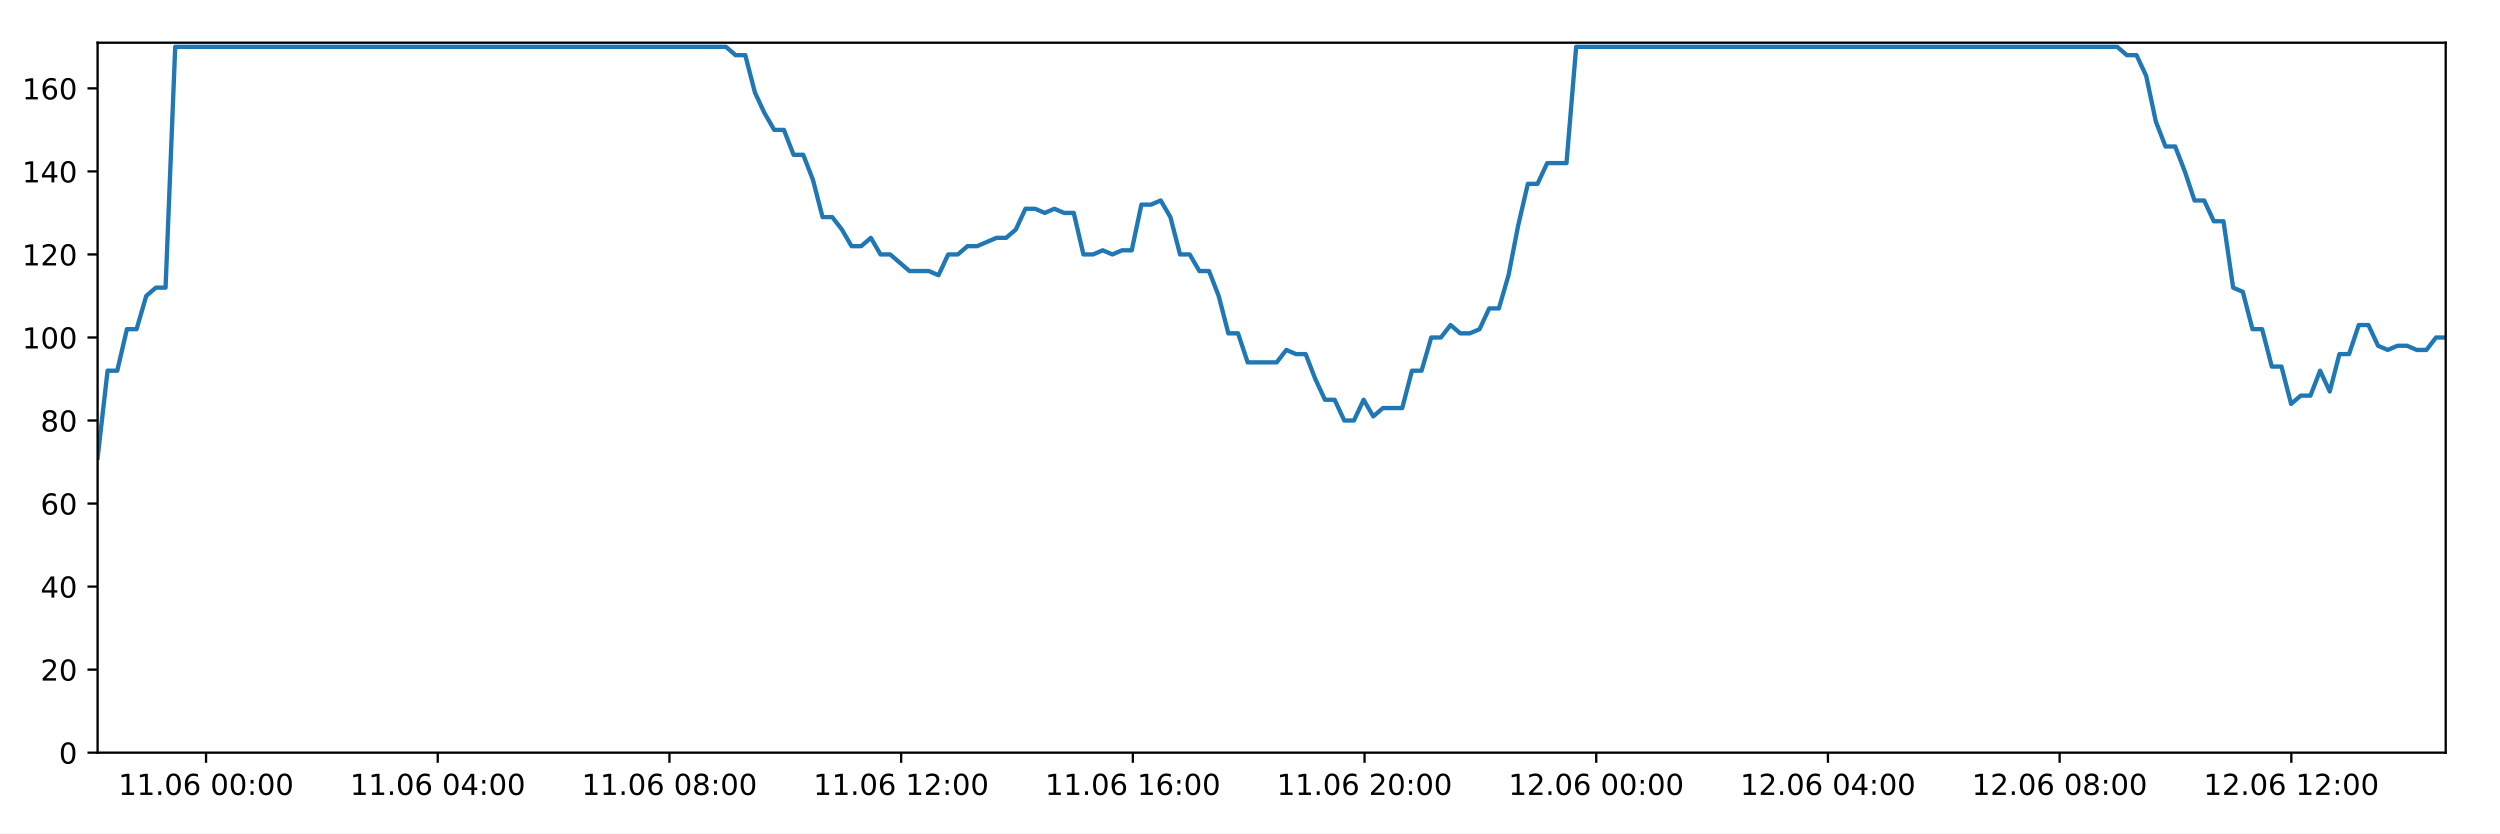
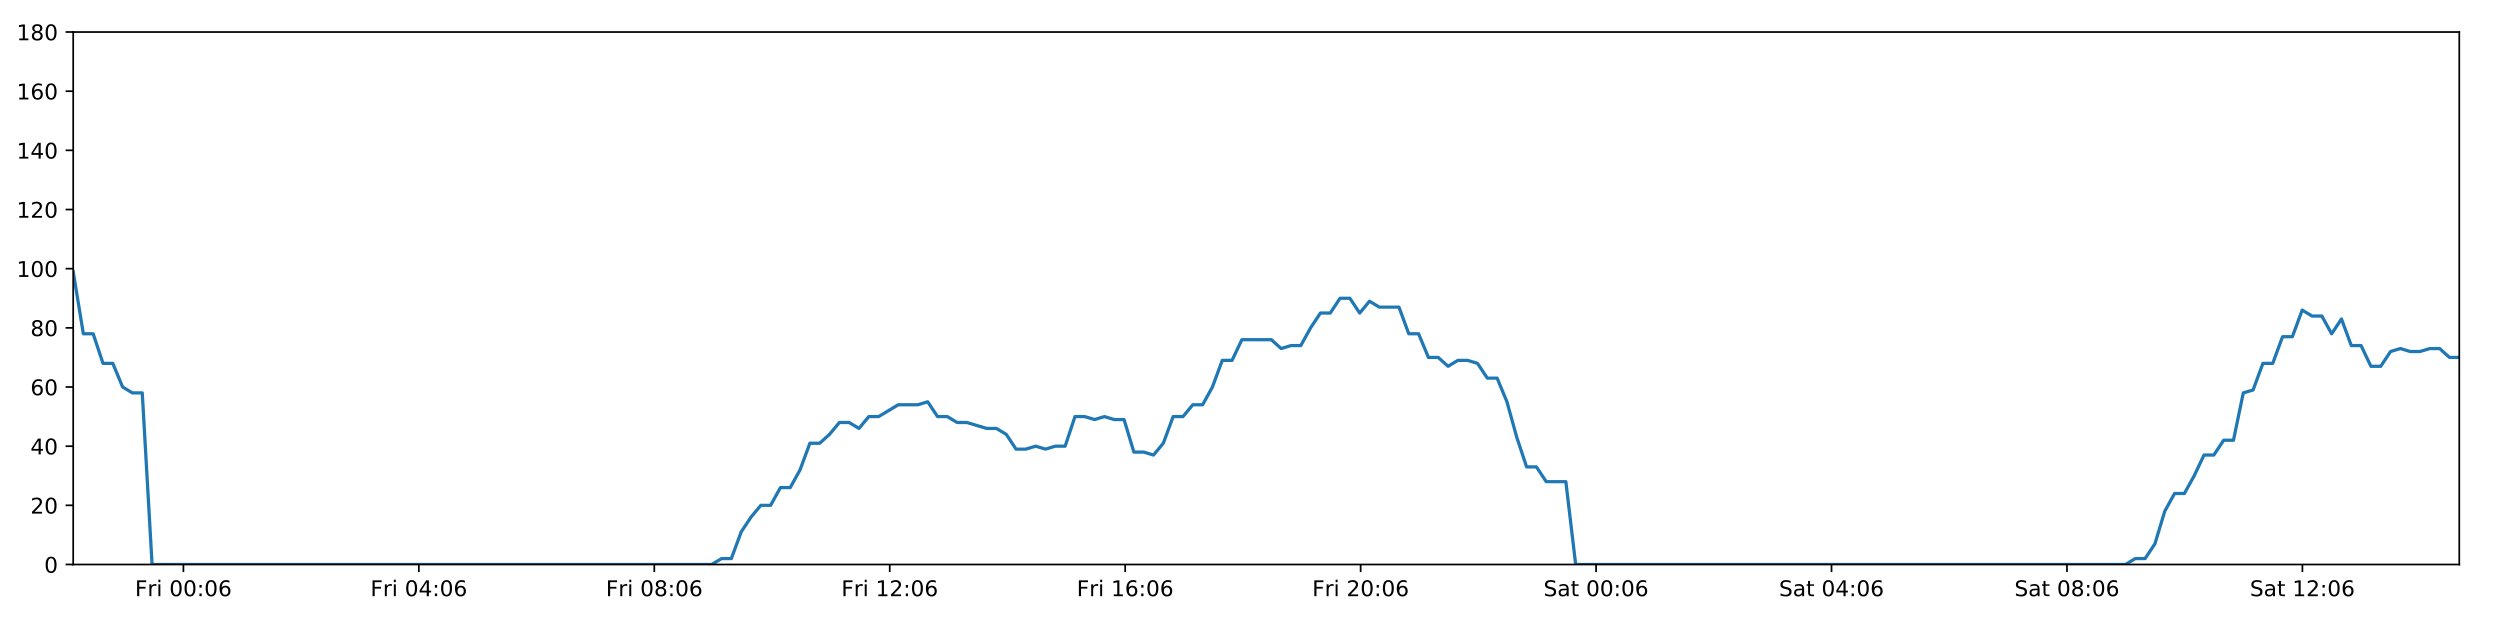
- <svg xmlns="http://www.w3.org/2000/svg" xmlns:xlink="http://www.w3.org/1999/xlink" height="288pt" version="1.1" viewBox="0 0 864 288" width="864pt">
+ <svg xmlns="http://www.w3.org/2000/svg" xmlns:xlink="http://www.w3.org/1999/xlink" height="288pt" version="1.1" viewBox="0 0 1152 288" width="1152pt">
  <defs>
    <style type="text/css">
*{stroke-linecap:butt;stroke-linejoin:round;}
  </style>
  </defs>
  <g id="figure_1">
    <g id="patch_1">
-       <path d="M 0 288  L 864 288  L 864 0  L 0 0  z " style="fill:#ffffff;" />
+       <path d="M 0 288  L 1152 288  L 1152 0  L 0 0  z " style="fill:#ffffff;" />
    </g>
    <g id="axes_1">
      <g id="patch_2">
-         <path d="M 33.73 260.12  L 845.235 260.12  L 845.235 14.76  L 33.73 14.76  z " style="fill:#ffffff;" />
+         <path d="M 33.73 260.12  L 1133.235 260.12  L 1133.235 14.76  L 33.73 14.76  z " style="fill:#ffffff;" />
      </g>
      <g id="matplotlib.axis_1">
        <g id="xtick_1">
          <g id="line2d_1">
            <defs>
-               <path d="M 0 0  L 0 3.5  " id="m09a8dda14b" style="stroke:#000000;stroke-width:0.8;" />
-             </defs>
-             <g>
-               <use style="stroke:#000000;stroke-width:0.8;" x="71.211" xlink:href="#m09a8dda14b" y="260.12" />
+               <path d="M 0 0  L 0 3.5  " id="mcd9821a71a" style="stroke:#000000;stroke-width:0.8;" />
+             </defs>
+             <g>
+               <use style="stroke:#000000;stroke-width:0.8;" x="84.512" xlink:href="#mcd9821a71a" y="260.12" />
            </g>
          </g>
          <g id="text_1">
            <defs>
-               <path d="M 12.406 8.297  L 28.516 8.297  L 28.516 63.922  L 10.984 60.406  L 10.984 69.391  L 28.422 72.906  L 38.281 72.906  L 38.281 8.297  L 54.391 8.297  L 54.391 0  L 12.406 0  z " id="DejaVuSans-49" />
-               <path d="M 10.688 12.406  L 21 12.406  L 21 0  L 10.688 0  z " id="DejaVuSans-46" />
+               <path d="M 9.812 72.906  L 51.703 72.906  L 51.703 64.594  L 19.672 64.594  L 19.672 43.109  L 48.578 43.109  L 48.578 34.812  L 19.672 34.812  L 19.672 0  L 9.812 0  z " id="DejaVuSans-70" />
+               <path d="M 41.109 46.297  Q 39.594 47.172 37.812 47.578  Q 36.031 48 33.891 48  Q 26.266 48 22.188 43.047  Q 18.109 38.094 18.109 28.812  L 18.109 0  L 9.078 0  L 9.078 54.688  L 18.109 54.688  L 18.109 46.188  Q 20.953 51.172 25.484 53.578  Q 30.031 56 36.531 56  Q 37.453 56 38.578 55.875  Q 39.703 55.766 41.062 55.516  z " id="DejaVuSans-114" />
+               <path d="M 9.422 54.688  L 18.406 54.688  L 18.406 0  L 9.422 0  z M 9.422 75.984  L 18.406 75.984  L 18.406 64.594  L 9.422 64.594  z " id="DejaVuSans-105" />
+               <path id="DejaVuSans-32" />
              <path d="M 31.781 66.406  Q 24.172 66.406 20.328 58.906  Q 16.5 51.422 16.5 36.375  Q 16.5 21.391 20.328 13.891  Q 24.172 6.391 31.781 6.391  Q 39.453 6.391 43.281 13.891  Q 47.125 21.391 47.125 36.375  Q 47.125 51.422 43.281 58.906  Q 39.453 66.406 31.781 66.406  z M 31.781 74.219  Q 44.047 74.219 50.516 64.516  Q 56.984 54.828 56.984 36.375  Q 56.984 17.969 50.516 8.266  Q 44.047 -1.422 31.781 -1.422  Q 19.531 -1.422 13.062 8.266  Q 6.594 17.969 6.594 36.375  Q 6.594 54.828 13.062 64.516  Q 19.531 74.219 31.781 74.219  z " id="DejaVuSans-48" />
+               <path d="M 11.719 12.406  L 22.016 12.406  L 22.016 0  L 11.719 0  z M 11.719 51.703  L 22.016 51.703  L 22.016 39.312  L 11.719 39.312  z " id="DejaVuSans-58" />
              <path d="M 33.016 40.375  Q 26.375 40.375 22.484 35.828  Q 18.609 31.297 18.609 23.391  Q 18.609 15.531 22.484 10.953  Q 26.375 6.391 33.016 6.391  Q 39.656 6.391 43.531 10.953  Q 47.406 15.531 47.406 23.391  Q 47.406 31.297 43.531 35.828  Q 39.656 40.375 33.016 40.375  z M 52.594 71.297  L 52.594 62.312  Q 48.875 64.062 45.094 64.984  Q 41.312 65.922 37.594 65.922  Q 27.828 65.922 22.672 59.328  Q 17.531 52.734 16.797 39.406  Q 19.672 43.656 24.016 45.922  Q 28.375 48.188 33.594 48.188  Q 44.578 48.188 50.953 41.516  Q 57.328 34.859 57.328 23.391  Q 57.328 12.156 50.688 5.359  Q 44.047 -1.422 33.016 -1.422  Q 20.359 -1.422 13.672 8.266  Q 6.984 17.969 6.984 36.375  Q 6.984 53.656 15.188 63.938  Q 23.391 74.219 37.203 74.219  Q 40.922 74.219 44.703 73.484  Q 48.484 72.75 52.594 71.297  z " id="DejaVuSans-54" />
-               <path id="DejaVuSans-32" />
-               <path d="M 11.719 12.406  L 22.016 12.406  L 22.016 0  L 11.719 0  z M 11.719 51.703  L 22.016 51.703  L 22.016 39.312  L 11.719 39.312  z " id="DejaVuSans-58" />
-             </defs>
-             <g transform="translate(40.89816 274.7184)scale(0.1 -0.1)">
-               <use xlink:href="#DejaVuSans-49" />
-               <use x="63.623" xlink:href="#DejaVuSans-49" />
-               <use x="127.246" xlink:href="#DejaVuSans-46" />
-               <use x="159.033" xlink:href="#DejaVuSans-48" />
-               <use x="222.656" xlink:href="#DejaVuSans-54" />
-               <use x="286.279" xlink:href="#DejaVuSans-32" />
-               <use x="318.066" xlink:href="#DejaVuSans-48" />
-               <use x="381.689" xlink:href="#DejaVuSans-48" />
-               <use x="445.312" xlink:href="#DejaVuSans-58" />
-               <use x="479.004" xlink:href="#DejaVuSans-48" />
-               <use x="542.627" xlink:href="#DejaVuSans-48" />
+             </defs>
+             <g transform="translate(62.19911 274.7184)scale(0.1 -0.1)">
+               <use xlink:href="#DejaVuSans-70" />
+               <use x="57.41" xlink:href="#DejaVuSans-114" />
+               <use x="98.523" xlink:href="#DejaVuSans-105" />
+               <use x="126.307" xlink:href="#DejaVuSans-32" />
+               <use x="158.094" xlink:href="#DejaVuSans-48" />
+               <use x="221.717" xlink:href="#DejaVuSans-48" />
+               <use x="285.34" xlink:href="#DejaVuSans-58" />
+               <use x="319.031" xlink:href="#DejaVuSans-48" />
+               <use x="382.654" xlink:href="#DejaVuSans-54" />
            </g>
          </g>
        </g>
        <g id="xtick_2">
          <g id="line2d_2">
            <g>
-               <use style="stroke:#000000;stroke-width:0.8;" x="151.285" xlink:href="#m09a8dda14b" y="260.12" />
+               <use style="stroke:#000000;stroke-width:0.8;" x="193.005" xlink:href="#mcd9821a71a" y="260.12" />
            </g>
          </g>
          <g id="text_2">
            <defs>
              <path d="M 37.797 64.312  L 12.891 25.391  L 37.797 25.391  z M 35.203 72.906  L 47.609 72.906  L 47.609 25.391  L 58.016 25.391  L 58.016 17.188  L 47.609 17.188  L 47.609 0  L 37.797 0  L 37.797 17.188  L 4.891 17.188  L 4.891 26.703  z " id="DejaVuSans-52" />
            </defs>
-             <g transform="translate(120.9728 274.7184)scale(0.1 -0.1)">
-               <use xlink:href="#DejaVuSans-49" />
-               <use x="63.623" xlink:href="#DejaVuSans-49" />
-               <use x="127.246" xlink:href="#DejaVuSans-46" />
-               <use x="159.033" xlink:href="#DejaVuSans-48" />
-               <use x="222.656" xlink:href="#DejaVuSans-54" />
-               <use x="286.279" xlink:href="#DejaVuSans-32" />
-               <use x="318.066" xlink:href="#DejaVuSans-48" />
-               <use x="381.689" xlink:href="#DejaVuSans-52" />
-               <use x="445.312" xlink:href="#DejaVuSans-58" />
-               <use x="479.004" xlink:href="#DejaVuSans-48" />
-               <use x="542.627" xlink:href="#DejaVuSans-48" />
+             <g transform="translate(170.6919 274.7184)scale(0.1 -0.1)">
+               <use xlink:href="#DejaVuSans-70" />
+               <use x="57.41" xlink:href="#DejaVuSans-114" />
+               <use x="98.523" xlink:href="#DejaVuSans-105" />
+               <use x="126.307" xlink:href="#DejaVuSans-32" />
+               <use x="158.094" xlink:href="#DejaVuSans-48" />
+               <use x="221.717" xlink:href="#DejaVuSans-52" />
+               <use x="285.34" xlink:href="#DejaVuSans-58" />
+               <use x="319.031" xlink:href="#DejaVuSans-48" />
+               <use x="382.654" xlink:href="#DejaVuSans-54" />
            </g>
          </g>
        </g>
        <g id="xtick_3">
          <g id="line2d_3">
            <g>
-               <use style="stroke:#000000;stroke-width:0.8;" x="231.36" xlink:href="#m09a8dda14b" y="260.12" />
+               <use style="stroke:#000000;stroke-width:0.8;" x="301.498" xlink:href="#mcd9821a71a" y="260.12" />
            </g>
          </g>
          <g id="text_3">
            <defs>
              <path d="M 31.781 34.625  Q 24.75 34.625 20.719 30.859  Q 16.703 27.094 16.703 20.516  Q 16.703 13.922 20.719 10.156  Q 24.75 6.391 31.781 6.391  Q 38.812 6.391 42.859 10.172  Q 46.922 13.969 46.922 20.516  Q 46.922 27.094 42.891 30.859  Q 38.875 34.625 31.781 34.625  z M 21.922 38.812  Q 15.578 40.375 12.031 44.719  Q 8.5 49.078 8.5 55.328  Q 8.5 64.062 14.719 69.141  Q 20.953 74.219 31.781 74.219  Q 42.672 74.219 48.875 69.141  Q 55.078 64.062 55.078 55.328  Q 55.078 49.078 51.531 44.719  Q 48 40.375 41.703 38.812  Q 48.828 37.156 52.797 32.312  Q 56.781 27.484 56.781 20.516  Q 56.781 9.906 50.312 4.234  Q 43.844 -1.422 31.781 -1.422  Q 19.734 -1.422 13.25 4.234  Q 6.781 9.906 6.781 20.516  Q 6.781 27.484 10.781 32.312  Q 14.797 37.156 21.922 38.812  z M 18.312 54.391  Q 18.312 48.734 21.844 45.562  Q 25.391 42.391 31.781 42.391  Q 38.141 42.391 41.719 45.562  Q 45.312 48.734 45.312 54.391  Q 45.312 60.062 41.719 63.234  Q 38.141 66.406 31.781 66.406  Q 25.391 66.406 21.844 63.234  Q 18.312 60.062 18.312 54.391  z " id="DejaVuSans-56" />
            </defs>
-             <g transform="translate(201.0474 274.7184)scale(0.1 -0.1)">
-               <use xlink:href="#DejaVuSans-49" />
-               <use x="63.623" xlink:href="#DejaVuSans-49" />
-               <use x="127.246" xlink:href="#DejaVuSans-46" />
-               <use x="159.033" xlink:href="#DejaVuSans-48" />
-               <use x="222.656" xlink:href="#DejaVuSans-54" />
-               <use x="286.279" xlink:href="#DejaVuSans-32" />
-               <use x="318.066" xlink:href="#DejaVuSans-48" />
-               <use x="381.689" xlink:href="#DejaVuSans-56" />
-               <use x="445.312" xlink:href="#DejaVuSans-58" />
-               <use x="479.004" xlink:href="#DejaVuSans-48" />
-               <use x="542.627" xlink:href="#DejaVuSans-48" />
+             <g transform="translate(279.1847 274.7184)scale(0.1 -0.1)">
+               <use xlink:href="#DejaVuSans-70" />
+               <use x="57.41" xlink:href="#DejaVuSans-114" />
+               <use x="98.523" xlink:href="#DejaVuSans-105" />
+               <use x="126.307" xlink:href="#DejaVuSans-32" />
+               <use x="158.094" xlink:href="#DejaVuSans-48" />
+               <use x="221.717" xlink:href="#DejaVuSans-56" />
+               <use x="285.34" xlink:href="#DejaVuSans-58" />
+               <use x="319.031" xlink:href="#DejaVuSans-48" />
+               <use x="382.654" xlink:href="#DejaVuSans-54" />
            </g>
          </g>
        </g>
        <g id="xtick_4">
          <g id="line2d_4">
            <g>
-               <use style="stroke:#000000;stroke-width:0.8;" x="311.435" xlink:href="#m09a8dda14b" y="260.12" />
+               <use style="stroke:#000000;stroke-width:0.8;" x="409.991" xlink:href="#mcd9821a71a" y="260.12" />
            </g>
          </g>
          <g id="text_4">
            <defs>
+               <path d="M 12.406 8.297  L 28.516 8.297  L 28.516 63.922  L 10.984 60.406  L 10.984 69.391  L 28.422 72.906  L 38.281 72.906  L 38.281 8.297  L 54.391 8.297  L 54.391 0  L 12.406 0  z " id="DejaVuSans-49" />
              <path d="M 19.188 8.297  L 53.609 8.297  L 53.609 0  L 7.328 0  L 7.328 8.297  Q 12.938 14.109 22.625 23.891  Q 32.328 33.688 34.812 36.531  Q 39.547 41.844 41.422 45.531  Q 43.312 49.219 43.312 52.781  Q 43.312 58.594 39.234 62.25  Q 35.156 65.922 28.609 65.922  Q 23.969 65.922 18.812 64.312  Q 13.672 62.703 7.812 59.422  L 7.812 69.391  Q 13.766 71.781 18.938 73  Q 24.125 74.219 28.422 74.219  Q 39.75 74.219 46.484 68.547  Q 53.219 62.891 53.219 53.422  Q 53.219 48.922 51.531 44.891  Q 49.859 40.875 45.406 35.406  Q 44.188 33.984 37.641 27.219  Q 31.109 20.453 19.188 8.297  z " id="DejaVuSans-50" />
            </defs>
-             <g transform="translate(281.122 274.7184)scale(0.1 -0.1)">
-               <use xlink:href="#DejaVuSans-49" />
-               <use x="63.623" xlink:href="#DejaVuSans-49" />
-               <use x="127.246" xlink:href="#DejaVuSans-46" />
-               <use x="159.033" xlink:href="#DejaVuSans-48" />
-               <use x="222.656" xlink:href="#DejaVuSans-54" />
-               <use x="286.279" xlink:href="#DejaVuSans-32" />
-               <use x="318.066" xlink:href="#DejaVuSans-49" />
-               <use x="381.689" xlink:href="#DejaVuSans-50" />
-               <use x="445.312" xlink:href="#DejaVuSans-58" />
-               <use x="479.004" xlink:href="#DejaVuSans-48" />
-               <use x="542.627" xlink:href="#DejaVuSans-48" />
+             <g transform="translate(387.6775 274.7184)scale(0.1 -0.1)">
+               <use xlink:href="#DejaVuSans-70" />
+               <use x="57.41" xlink:href="#DejaVuSans-114" />
+               <use x="98.523" xlink:href="#DejaVuSans-105" />
+               <use x="126.307" xlink:href="#DejaVuSans-32" />
+               <use x="158.094" xlink:href="#DejaVuSans-49" />
+               <use x="221.717" xlink:href="#DejaVuSans-50" />
+               <use x="285.34" xlink:href="#DejaVuSans-58" />
+               <use x="319.031" xlink:href="#DejaVuSans-48" />
+               <use x="382.654" xlink:href="#DejaVuSans-54" />
            </g>
          </g>
        </g>
        <g id="xtick_5">
          <g id="line2d_5">
            <g>
-               <use style="stroke:#000000;stroke-width:0.8;" x="391.509" xlink:href="#m09a8dda14b" y="260.12" />
+               <use style="stroke:#000000;stroke-width:0.8;" x="518.484" xlink:href="#mcd9821a71a" y="260.12" />
            </g>
          </g>
          <g id="text_5">
-             <g transform="translate(361.1967 274.7184)scale(0.1 -0.1)">
-               <use xlink:href="#DejaVuSans-49" />
-               <use x="63.623" xlink:href="#DejaVuSans-49" />
-               <use x="127.246" xlink:href="#DejaVuSans-46" />
-               <use x="159.033" xlink:href="#DejaVuSans-48" />
-               <use x="222.656" xlink:href="#DejaVuSans-54" />
-               <use x="286.279" xlink:href="#DejaVuSans-32" />
-               <use x="318.066" xlink:href="#DejaVuSans-49" />
-               <use x="381.689" xlink:href="#DejaVuSans-54" />
-               <use x="445.312" xlink:href="#DejaVuSans-58" />
-               <use x="479.004" xlink:href="#DejaVuSans-48" />
-               <use x="542.627" xlink:href="#DejaVuSans-48" />
+             <g transform="translate(496.1703 274.7184)scale(0.1 -0.1)">
+               <use xlink:href="#DejaVuSans-70" />
+               <use x="57.41" xlink:href="#DejaVuSans-114" />
+               <use x="98.523" xlink:href="#DejaVuSans-105" />
+               <use x="126.307" xlink:href="#DejaVuSans-32" />
+               <use x="158.094" xlink:href="#DejaVuSans-49" />
+               <use x="221.717" xlink:href="#DejaVuSans-54" />
+               <use x="285.34" xlink:href="#DejaVuSans-58" />
+               <use x="319.031" xlink:href="#DejaVuSans-48" />
+               <use x="382.654" xlink:href="#DejaVuSans-54" />
            </g>
          </g>
        </g>
        <g id="xtick_6">
          <g id="line2d_6">
            <g>
-               <use style="stroke:#000000;stroke-width:0.8;" x="471.584" xlink:href="#m09a8dda14b" y="260.12" />
+               <use style="stroke:#000000;stroke-width:0.8;" x="626.976" xlink:href="#mcd9821a71a" y="260.12" />
            </g>
          </g>
          <g id="text_6">
-             <g transform="translate(441.2713 274.7184)scale(0.1 -0.1)">
-               <use xlink:href="#DejaVuSans-49" />
-               <use x="63.623" xlink:href="#DejaVuSans-49" />
-               <use x="127.246" xlink:href="#DejaVuSans-46" />
-               <use x="159.033" xlink:href="#DejaVuSans-48" />
-               <use x="222.656" xlink:href="#DejaVuSans-54" />
-               <use x="286.279" xlink:href="#DejaVuSans-32" />
-               <use x="318.066" xlink:href="#DejaVuSans-50" />
-               <use x="381.689" xlink:href="#DejaVuSans-48" />
-               <use x="445.312" xlink:href="#DejaVuSans-58" />
-               <use x="479.004" xlink:href="#DejaVuSans-48" />
-               <use x="542.627" xlink:href="#DejaVuSans-48" />
+             <g transform="translate(604.6632 274.7184)scale(0.1 -0.1)">
+               <use xlink:href="#DejaVuSans-70" />
+               <use x="57.41" xlink:href="#DejaVuSans-114" />
+               <use x="98.523" xlink:href="#DejaVuSans-105" />
+               <use x="126.307" xlink:href="#DejaVuSans-32" />
+               <use x="158.094" xlink:href="#DejaVuSans-50" />
+               <use x="221.717" xlink:href="#DejaVuSans-48" />
+               <use x="285.34" xlink:href="#DejaVuSans-58" />
+               <use x="319.031" xlink:href="#DejaVuSans-48" />
+               <use x="382.654" xlink:href="#DejaVuSans-54" />
            </g>
          </g>
        </g>
        <g id="xtick_7">
          <g id="line2d_7">
            <g>
-               <use style="stroke:#000000;stroke-width:0.8;" x="551.658" xlink:href="#m09a8dda14b" y="260.12" />
+               <use style="stroke:#000000;stroke-width:0.8;" x="735.469" xlink:href="#mcd9821a71a" y="260.12" />
            </g>
          </g>
          <g id="text_7">
-             <g transform="translate(521.3459 274.7184)scale(0.1 -0.1)">
-               <use xlink:href="#DejaVuSans-49" />
-               <use x="63.623" xlink:href="#DejaVuSans-50" />
-               <use x="127.246" xlink:href="#DejaVuSans-46" />
-               <use x="159.033" xlink:href="#DejaVuSans-48" />
-               <use x="222.656" xlink:href="#DejaVuSans-54" />
-               <use x="286.279" xlink:href="#DejaVuSans-32" />
-               <use x="318.066" xlink:href="#DejaVuSans-48" />
-               <use x="381.689" xlink:href="#DejaVuSans-48" />
-               <use x="445.312" xlink:href="#DejaVuSans-58" />
-               <use x="479.004" xlink:href="#DejaVuSans-48" />
-               <use x="542.627" xlink:href="#DejaVuSans-48" />
+             <defs>
+               <path d="M 53.516 70.516  L 53.516 60.891  Q 47.906 63.578 42.922 64.891  Q 37.938 66.219 33.297 66.219  Q 25.25 66.219 20.875 63.094  Q 16.5 59.969 16.5 54.203  Q 16.5 49.359 19.406 46.891  Q 22.312 44.438 30.422 42.922  L 36.375 41.703  Q 47.406 39.594 52.656 34.297  Q 57.906 29 57.906 20.125  Q 57.906 9.516 50.797 4.047  Q 43.703 -1.422 29.984 -1.422  Q 24.812 -1.422 18.969 -0.25  Q 13.141 0.922 6.891 3.219  L 6.891 13.375  Q 12.891 10.016 18.656 8.297  Q 24.422 6.594 29.984 6.594  Q 38.422 6.594 43.016 9.906  Q 47.609 13.234 47.609 19.391  Q 47.609 24.75 44.312 27.781  Q 41.016 30.812 33.5 32.328  L 27.484 33.5  Q 16.453 35.688 11.516 40.375  Q 6.594 45.062 6.594 53.422  Q 6.594 63.094 13.406 68.656  Q 20.219 74.219 32.172 74.219  Q 37.312 74.219 42.625 73.281  Q 47.953 72.359 53.516 70.516  z " id="DejaVuSans-83" />
+               <path d="M 34.281 27.484  Q 23.391 27.484 19.188 25  Q 14.984 22.516 14.984 16.5  Q 14.984 11.719 18.141 8.906  Q 21.297 6.109 26.703 6.109  Q 34.188 6.109 38.703 11.406  Q 43.219 16.703 43.219 25.484  L 43.219 27.484  z M 52.203 31.203  L 52.203 0  L 43.219 0  L 43.219 8.297  Q 40.141 3.328 35.547 0.953  Q 30.953 -1.422 24.312 -1.422  Q 15.922 -1.422 10.953 3.297  Q 6 8.016 6 15.922  Q 6 25.141 12.172 29.828  Q 18.359 34.516 30.609 34.516  L 43.219 34.516  L 43.219 35.406  Q 43.219 41.609 39.141 45  Q 35.062 48.391 27.688 48.391  Q 23 48.391 18.547 47.266  Q 14.109 46.141 10.016 43.891  L 10.016 52.203  Q 14.938 54.109 19.578 55.047  Q 24.219 56 28.609 56  Q 40.484 56 46.344 49.844  Q 52.203 43.703 52.203 31.203  z " id="DejaVuSans-97" />
+               <path d="M 18.312 70.219  L 18.312 54.688  L 36.812 54.688  L 36.812 47.703  L 18.312 47.703  L 18.312 18.016  Q 18.312 11.328 20.141 9.422  Q 21.969 7.516 27.594 7.516  L 36.812 7.516  L 36.812 0  L 27.594 0  Q 17.188 0 13.234 3.875  Q 9.281 7.766 9.281 18.016  L 9.281 47.703  L 2.688 47.703  L 2.688 54.688  L 9.281 54.688  L 9.281 70.219  z " id="DejaVuSans-116" />
+             </defs>
+             <g transform="translate(711.2724 274.7184)scale(0.1 -0.1)">
+               <use xlink:href="#DejaVuSans-83" />
+               <use x="63.477" xlink:href="#DejaVuSans-97" />
+               <use x="124.756" xlink:href="#DejaVuSans-116" />
+               <use x="163.965" xlink:href="#DejaVuSans-32" />
+               <use x="195.752" xlink:href="#DejaVuSans-48" />
+               <use x="259.375" xlink:href="#DejaVuSans-48" />
+               <use x="322.998" xlink:href="#DejaVuSans-58" />
+               <use x="356.689" xlink:href="#DejaVuSans-48" />
+               <use x="420.312" xlink:href="#DejaVuSans-54" />
            </g>
          </g>
        </g>
        <g id="xtick_8">
          <g id="line2d_8">
            <g>
-               <use style="stroke:#000000;stroke-width:0.8;" x="631.733" xlink:href="#m09a8dda14b" y="260.12" />
+               <use style="stroke:#000000;stroke-width:0.8;" x="843.962" xlink:href="#mcd9821a71a" y="260.12" />
            </g>
          </g>
          <g id="text_8">
-             <g transform="translate(601.4206 274.7184)scale(0.1 -0.1)">
-               <use xlink:href="#DejaVuSans-49" />
-               <use x="63.623" xlink:href="#DejaVuSans-50" />
-               <use x="127.246" xlink:href="#DejaVuSans-46" />
-               <use x="159.033" xlink:href="#DejaVuSans-48" />
-               <use x="222.656" xlink:href="#DejaVuSans-54" />
-               <use x="286.279" xlink:href="#DejaVuSans-32" />
-               <use x="318.066" xlink:href="#DejaVuSans-48" />
-               <use x="381.689" xlink:href="#DejaVuSans-52" />
-               <use x="445.312" xlink:href="#DejaVuSans-58" />
-               <use x="479.004" xlink:href="#DejaVuSans-48" />
-               <use x="542.627" xlink:href="#DejaVuSans-48" />
+             <g transform="translate(819.7652 274.7184)scale(0.1 -0.1)">
+               <use xlink:href="#DejaVuSans-83" />
+               <use x="63.477" xlink:href="#DejaVuSans-97" />
+               <use x="124.756" xlink:href="#DejaVuSans-116" />
+               <use x="163.965" xlink:href="#DejaVuSans-32" />
+               <use x="195.752" xlink:href="#DejaVuSans-48" />
+               <use x="259.375" xlink:href="#DejaVuSans-52" />
+               <use x="322.998" xlink:href="#DejaVuSans-58" />
+               <use x="356.689" xlink:href="#DejaVuSans-48" />
+               <use x="420.312" xlink:href="#DejaVuSans-54" />
            </g>
          </g>
        </g>
        <g id="xtick_9">
          <g id="line2d_9">
            <g>
-               <use style="stroke:#000000;stroke-width:0.8;" x="711.808" xlink:href="#m09a8dda14b" y="260.12" />
+               <use style="stroke:#000000;stroke-width:0.8;" x="952.455" xlink:href="#mcd9821a71a" y="260.12" />
            </g>
          </g>
          <g id="text_9">
-             <g transform="translate(681.4952 274.7184)scale(0.1 -0.1)">
-               <use xlink:href="#DejaVuSans-49" />
-               <use x="63.623" xlink:href="#DejaVuSans-50" />
-               <use x="127.246" xlink:href="#DejaVuSans-46" />
-               <use x="159.033" xlink:href="#DejaVuSans-48" />
-               <use x="222.656" xlink:href="#DejaVuSans-54" />
-               <use x="286.279" xlink:href="#DejaVuSans-32" />
-               <use x="318.066" xlink:href="#DejaVuSans-48" />
-               <use x="381.689" xlink:href="#DejaVuSans-56" />
-               <use x="445.312" xlink:href="#DejaVuSans-58" />
-               <use x="479.004" xlink:href="#DejaVuSans-48" />
-               <use x="542.627" xlink:href="#DejaVuSans-48" />
+             <g transform="translate(928.258 274.7184)scale(0.1 -0.1)">
+               <use xlink:href="#DejaVuSans-83" />
+               <use x="63.477" xlink:href="#DejaVuSans-97" />
+               <use x="124.756" xlink:href="#DejaVuSans-116" />
+               <use x="163.965" xlink:href="#DejaVuSans-32" />
+               <use x="195.752" xlink:href="#DejaVuSans-48" />
+               <use x="259.375" xlink:href="#DejaVuSans-56" />
+               <use x="322.998" xlink:href="#DejaVuSans-58" />
+               <use x="356.689" xlink:href="#DejaVuSans-48" />
+               <use x="420.312" xlink:href="#DejaVuSans-54" />
            </g>
          </g>
        </g>
        <g id="xtick_10">
          <g id="line2d_10">
            <g>
-               <use style="stroke:#000000;stroke-width:0.8;" x="791.882" xlink:href="#m09a8dda14b" y="260.12" />
+               <use style="stroke:#000000;stroke-width:0.8;" x="1060.948" xlink:href="#mcd9821a71a" y="260.12" />
            </g>
          </g>
          <g id="text_10">
-             <g transform="translate(761.5698 274.7184)scale(0.1 -0.1)">
-               <use xlink:href="#DejaVuSans-49" />
-               <use x="63.623" xlink:href="#DejaVuSans-50" />
-               <use x="127.246" xlink:href="#DejaVuSans-46" />
-               <use x="159.033" xlink:href="#DejaVuSans-48" />
-               <use x="222.656" xlink:href="#DejaVuSans-54" />
-               <use x="286.279" xlink:href="#DejaVuSans-32" />
-               <use x="318.066" xlink:href="#DejaVuSans-49" />
-               <use x="381.689" xlink:href="#DejaVuSans-50" />
-               <use x="445.312" xlink:href="#DejaVuSans-58" />
-               <use x="479.004" xlink:href="#DejaVuSans-48" />
-               <use x="542.627" xlink:href="#DejaVuSans-48" />
+             <g transform="translate(1036.751 274.7184)scale(0.1 -0.1)">
+               <use xlink:href="#DejaVuSans-83" />
+               <use x="63.477" xlink:href="#DejaVuSans-97" />
+               <use x="124.756" xlink:href="#DejaVuSans-116" />
+               <use x="163.965" xlink:href="#DejaVuSans-32" />
+               <use x="195.752" xlink:href="#DejaVuSans-49" />
+               <use x="259.375" xlink:href="#DejaVuSans-50" />
+               <use x="322.998" xlink:href="#DejaVuSans-58" />
+               <use x="356.689" xlink:href="#DejaVuSans-48" />
+               <use x="420.312" xlink:href="#DejaVuSans-54" />
            </g>
          </g>
        </g>
      </g>
      <g id="matplotlib.axis_2">
        <g id="ytick_1">
          <g id="line2d_11">
            <defs>
-               <path d="M 0 0  L -3.5 0  " id="me73ac1d041" style="stroke:#000000;stroke-width:0.8;" />
-             </defs>
-             <g>
-               <use style="stroke:#000000;stroke-width:0.8;" x="33.73" xlink:href="#me73ac1d041" y="260.12" />
+               <path d="M 0 0  L -3.5 0  " id="mfde2469caa" style="stroke:#000000;stroke-width:0.8;" />
+             </defs>
+             <g>
+               <use style="stroke:#000000;stroke-width:0.8;" x="33.73" xlink:href="#mfde2469caa" y="260.12" />
            </g>
          </g>
          <g id="text_11">
            <g transform="translate(20.3675 263.9192)scale(0.1 -0.1)">
              <use xlink:href="#DejaVuSans-48" />
            </g>
          </g>
        </g>
        <g id="ytick_2">
          <g id="line2d_12">
            <g>
-               <use style="stroke:#000000;stroke-width:0.8;" x="33.73" xlink:href="#me73ac1d041" y="231.423" />
+               <use style="stroke:#000000;stroke-width:0.8;" x="33.73" xlink:href="#mfde2469caa" y="232.858" />
            </g>
          </g>
          <g id="text_12">
-             <g transform="translate(14.005 235.2221)scale(0.1 -0.1)">
+             <g transform="translate(14.005 236.657)scale(0.1 -0.1)">
              <use xlink:href="#DejaVuSans-50" />
              <use x="63.623" xlink:href="#DejaVuSans-48" />
            </g>
          </g>
        </g>
        <g id="ytick_3">
          <g id="line2d_13">
            <g>
-               <use style="stroke:#000000;stroke-width:0.8;" x="33.73" xlink:href="#me73ac1d041" y="202.726" />
+               <use style="stroke:#000000;stroke-width:0.8;" x="33.73" xlink:href="#mfde2469caa" y="205.596" />
            </g>
          </g>
          <g id="text_13">
-             <g transform="translate(14.005 206.5251)scale(0.1 -0.1)">
+             <g transform="translate(14.005 209.3948)scale(0.1 -0.1)">
              <use xlink:href="#DejaVuSans-52" />
              <use x="63.623" xlink:href="#DejaVuSans-48" />
            </g>
          </g>
        </g>
        <g id="ytick_4">
          <g id="line2d_14">
            <g>
-               <use style="stroke:#000000;stroke-width:0.8;" x="33.73" xlink:href="#me73ac1d041" y="174.029" />
+               <use style="stroke:#000000;stroke-width:0.8;" x="33.73" xlink:href="#mfde2469caa" y="178.333" />
            </g>
          </g>
          <g id="text_14">
-             <g transform="translate(14.005 177.828)scale(0.1 -0.1)">
+             <g transform="translate(14.005 182.1326)scale(0.1 -0.1)">
              <use xlink:href="#DejaVuSans-54" />
              <use x="63.623" xlink:href="#DejaVuSans-48" />
            </g>
          </g>
        </g>
        <g id="ytick_5">
          <g id="line2d_15">
            <g>
-               <use style="stroke:#000000;stroke-width:0.8;" x="33.73" xlink:href="#me73ac1d041" y="145.332" />
+               <use style="stroke:#000000;stroke-width:0.8;" x="33.73" xlink:href="#mfde2469caa" y="151.071" />
            </g>
          </g>
          <g id="text_15">
-             <g transform="translate(14.005 149.1309)scale(0.1 -0.1)">
+             <g transform="translate(14.005 154.8703)scale(0.1 -0.1)">
              <use xlink:href="#DejaVuSans-56" />
              <use x="63.623" xlink:href="#DejaVuSans-48" />
            </g>
          </g>
        </g>
        <g id="ytick_6">
          <g id="line2d_16">
            <g>
-               <use style="stroke:#000000;stroke-width:0.8;" x="33.73" xlink:href="#me73ac1d041" y="116.635" />
+               <use style="stroke:#000000;stroke-width:0.8;" x="33.73" xlink:href="#mfde2469caa" y="123.809" />
            </g>
          </g>
          <g id="text_16">
-             <g transform="translate(7.6425 120.4338)scale(0.1 -0.1)">
+             <g transform="translate(7.6425 127.6081)scale(0.1 -0.1)">
              <use xlink:href="#DejaVuSans-49" />
              <use x="63.623" xlink:href="#DejaVuSans-48" />
              <use x="127.246" xlink:href="#DejaVuSans-48" />
            </g>
          </g>
        </g>
        <g id="ytick_7">
          <g id="line2d_17">
            <g>
-               <use style="stroke:#000000;stroke-width:0.8;" x="33.73" xlink:href="#me73ac1d041" y="87.938" />
+               <use style="stroke:#000000;stroke-width:0.8;" x="33.73" xlink:href="#mfde2469caa" y="96.547" />
            </g>
          </g>
          <g id="text_17">
-             <g transform="translate(7.6425 91.73676)scale(0.1 -0.1)">
+             <g transform="translate(7.6425 100.3459)scale(0.1 -0.1)">
              <use xlink:href="#DejaVuSans-49" />
              <use x="63.623" xlink:href="#DejaVuSans-50" />
              <use x="127.246" xlink:href="#DejaVuSans-48" />
            </g>
          </g>
        </g>
        <g id="ytick_8">
          <g id="line2d_18">
            <g>
-               <use style="stroke:#000000;stroke-width:0.8;" x="33.73" xlink:href="#me73ac1d041" y="59.24" />
+               <use style="stroke:#000000;stroke-width:0.8;" x="33.73" xlink:href="#mfde2469caa" y="69.284" />
            </g>
          </g>
          <g id="text_18">
-             <g transform="translate(7.6425 63.03969)scale(0.1 -0.1)">
+             <g transform="translate(7.6425 73.08366)scale(0.1 -0.1)">
              <use xlink:href="#DejaVuSans-49" />
              <use x="63.623" xlink:href="#DejaVuSans-52" />
              <use x="127.246" xlink:href="#DejaVuSans-48" />
            </g>
          </g>
        </g>
        <g id="ytick_9">
          <g id="line2d_19">
            <g>
-               <use style="stroke:#000000;stroke-width:0.8;" x="33.73" xlink:href="#me73ac1d041" y="30.543" />
+               <use style="stroke:#000000;stroke-width:0.8;" x="33.73" xlink:href="#mfde2469caa" y="42.022" />
            </g>
          </g>
          <g id="text_19">
-             <g transform="translate(7.6425 34.34261)scale(0.1 -0.1)">
+             <g transform="translate(7.6425 45.82144)scale(0.1 -0.1)">
              <use xlink:href="#DejaVuSans-49" />
              <use x="63.623" xlink:href="#DejaVuSans-54" />
              <use x="127.246" xlink:href="#DejaVuSans-48" />
            </g>
          </g>
        </g>
-       </g>
-       <g id="line2d_20">
-         <path clip-path="url(#pf6e5d88606)" d="M 33.73 158.245  L 37.181 128.113  L 40.521 128.113  L 43.859 113.765  L 47.199 113.765  L 50.538 102.286  L 53.877 99.416  L 57.216 99.416  L 60.556 16.195  L 250.886 16.195  L 254.225 19.065  L 257.564 19.065  L 260.903 31.978  L 264.242 39.153  L 267.581 44.892  L 270.92 44.892  L 274.26 53.501  L 277.598 53.501  L 280.938 62.11  L 284.277 75.024  L 287.616 75.024  L 290.955 79.328  L 294.294 85.068  L 297.633 85.068  L 300.972 82.198  L 304.311 87.938  L 307.65 87.938  L 314.329 93.677  L 321.008 93.677  L 324.347 95.112  L 327.685 87.938  L 331.024 87.938  L 334.363 85.068  L 337.701 85.068  L 344.379 82.198  L 347.718 82.198  L 351.058 79.328  L 354.396 72.154  L 357.736 72.154  L 361.075 73.589  L 364.414 72.154  L 367.754 73.589  L 371.093 73.589  L 374.432 87.938  L 377.77 87.938  L 381.109 86.503  L 384.449 87.938  L 387.788 86.503  L 391.127 86.503  L 394.466 70.719  L 397.806 70.719  L 401.145 69.284  L 404.484 75.024  L 407.824 87.938  L 411.163 87.938  L 414.502 93.677  L 417.841 93.677  L 421.18 102.286  L 424.519 115.2  L 427.857 115.2  L 431.196 125.244  L 441.213 125.244  L 444.553 120.939  L 447.892 122.374  L 451.231 122.374  L 454.571 130.983  L 457.91 138.157  L 461.249 138.157  L 464.587 145.332  L 467.926 145.332  L 471.265 138.157  L 474.604 143.897  L 477.943 141.027  L 484.62 141.027  L 487.959 128.113  L 491.298 128.113  L 494.637 116.635  L 497.976 116.635  L 501.314 112.33  L 504.653 115.2  L 507.992 115.2  L 511.331 113.765  L 514.67 106.591  L 518.009 106.591  L 521.348 95.112  L 524.687 77.894  L 528.026 63.545  L 531.365 63.545  L 534.704 56.371  L 541.382 56.371  L 544.721 16.195  L 731.705 16.195  L 735.044 19.065  L 738.384 19.065  L 741.723 26.239  L 745.062 42.022  L 748.401 50.631  L 751.741 50.631  L 755.08 59.24  L 758.418 69.284  L 761.757 69.284  L 765.097 76.459  L 768.436 76.459  L 771.775 99.416  L 775.114 100.851  L 778.453 113.765  L 781.793 113.765  L 785.131 126.679  L 788.47 126.679  L 791.809 139.592  L 795.147 136.723  L 798.487 136.723  L 801.826 128.113  L 805.166 135.288  L 808.505 122.374  L 811.844 122.374  L 815.183 112.33  L 818.522 112.33  L 821.861 119.504  L 825.2 120.939  L 828.54 119.504  L 831.879 119.504  L 835.218 120.939  L 838.557 120.939  L 841.896 116.635  L 845.235 116.635  L 845.235 116.635  " style="fill:none;stroke:#1f77b4;stroke-linecap:square;stroke-width:1.5;" />
+         <g id="ytick_10">
+           <g id="line2d_20">
+             <g>
+               <use style="stroke:#000000;stroke-width:0.8;" x="33.73" xlink:href="#mfde2469caa" y="14.76" />
+             </g>
+           </g>
+           <g id="text_20">
+             <g transform="translate(7.6425 18.55922)scale(0.1 -0.1)">
+               <use xlink:href="#DejaVuSans-49" />
+               <use x="63.623" xlink:href="#DejaVuSans-56" />
+               <use x="127.246" xlink:href="#DejaVuSans-48" />
+             </g>
+           </g>
+         </g>
+       </g>
+       <g id="line2d_21">
+         <path clip-path="url(#pd8d1ba4893)" d="M 33.73 125.172  L 38.406 153.797  L 42.93 153.797  L 47.454 167.428  L 51.979 167.428  L 56.503 178.333  L 61.027 181.06  L 65.551 181.06  L 70.076 260.12  L 327.954 260.12  L 332.478 257.394  L 337.002 257.394  L 341.525 245.126  L 346.049 238.31  L 350.574 232.858  L 355.098 232.858  L 359.623 224.679  L 364.146 224.679  L 368.671 216.5  L 373.195 204.232  L 377.719 204.232  L 382.243 200.143  L 386.767 194.691  L 391.291 194.691  L 395.815 197.417  L 400.339 191.964  L 404.863 191.964  L 413.913 186.512  L 422.961 186.512  L 427.486 185.149  L 432.009 191.964  L 436.533 191.964  L 441.056 194.691  L 445.58 194.691  L 454.627 197.417  L 459.151 197.417  L 463.676 200.143  L 468.2 206.959  L 472.724 206.959  L 477.248 205.596  L 481.773 206.959  L 486.298 205.596  L 490.821 205.596  L 495.346 191.964  L 499.869 191.964  L 504.393 193.328  L 508.917 191.964  L 513.442 193.328  L 517.966 193.328  L 522.49 208.322  L 527.015 208.322  L 531.539 209.685  L 536.063 204.232  L 540.588 191.964  L 545.112 191.964  L 549.636 186.512  L 554.16 186.512  L 558.685 178.333  L 563.209 166.065  L 567.732 166.065  L 572.256 156.524  L 585.828 156.524  L 590.352 160.613  L 594.877 159.25  L 599.401 159.25  L 603.925 151.071  L 608.45 144.256  L 612.974 144.256  L 617.497 137.44  L 622.021 137.44  L 626.545 144.256  L 631.068 138.803  L 635.592 141.529  L 644.64 141.529  L 649.164 153.797  L 653.687 153.797  L 658.211 164.702  L 662.735 164.702  L 667.258 168.792  L 671.782 166.065  L 676.306 166.065  L 680.83 167.428  L 685.354 174.244  L 689.877 174.244  L 694.402 185.149  L 698.926 201.506  L 703.45 215.137  L 707.974 215.137  L 712.498 221.953  L 721.546 221.953  L 726.069 260.12  L 979.414 260.12  L 983.938 257.394  L 988.463 257.394  L 992.986 250.578  L 997.511 235.584  L 1002.036 227.405  L 1006.56 227.405  L 1011.084 219.227  L 1015.607 209.685  L 1020.131 209.685  L 1024.656 202.869  L 1029.18 202.869  L 1033.705 181.06  L 1038.228 179.696  L 1042.753 167.428  L 1047.277 167.428  L 1051.8 155.16  L 1056.324 155.16  L 1060.848 142.892  L 1065.371 145.619  L 1069.896 145.619  L 1074.421 153.797  L 1078.945 146.982  L 1083.47 159.25  L 1087.994 159.25  L 1092.518 168.792  L 1097.042 168.792  L 1101.566 161.976  L 1106.09 160.613  L 1110.614 161.976  L 1115.138 161.976  L 1119.663 160.613  L 1124.188 160.613  L 1128.711 164.702  L 1133.235 164.702  L 1133.235 164.702  " style="fill:none;stroke:#1f77b4;stroke-linecap:square;stroke-width:1.5;" />
      </g>
      <g id="patch_3">
        <path d="M 33.73 260.12  L 33.73 14.76  " style="fill:none;stroke:#000000;stroke-linecap:square;stroke-linejoin:miter;stroke-width:0.8;" />
      </g>
      <g id="patch_4">
-         <path d="M 845.235 260.12  L 845.235 14.76  " style="fill:none;stroke:#000000;stroke-linecap:square;stroke-linejoin:miter;stroke-width:0.8;" />
+         <path d="M 1133.235 260.12  L 1133.235 14.76  " style="fill:none;stroke:#000000;stroke-linecap:square;stroke-linejoin:miter;stroke-width:0.8;" />
      </g>
      <g id="patch_5">
-         <path d="M 33.73 260.12  L 845.235 260.12  " style="fill:none;stroke:#000000;stroke-linecap:square;stroke-linejoin:miter;stroke-width:0.8;" />
+         <path d="M 33.73 260.12  L 1133.235 260.12  " style="fill:none;stroke:#000000;stroke-linecap:square;stroke-linejoin:miter;stroke-width:0.8;" />
      </g>
      <g id="patch_6">
-         <path d="M 33.73 14.76  L 845.235 14.76  " style="fill:none;stroke:#000000;stroke-linecap:square;stroke-linejoin:miter;stroke-width:0.8;" />
+         <path d="M 33.73 14.76  L 1133.235 14.76  " style="fill:none;stroke:#000000;stroke-linecap:square;stroke-linejoin:miter;stroke-width:0.8;" />
      </g>
    </g>
  </g>
  <defs>
-     <clipPath id="pf6e5d88606">
-       <rect height="245.36" width="811.505" x="33.73" y="14.76" />
+     <clipPath id="pd8d1ba4893">
+       <rect height="245.36" width="1099.505" x="33.73" y="14.76" />
    </clipPath>
  </defs>
</svg>
